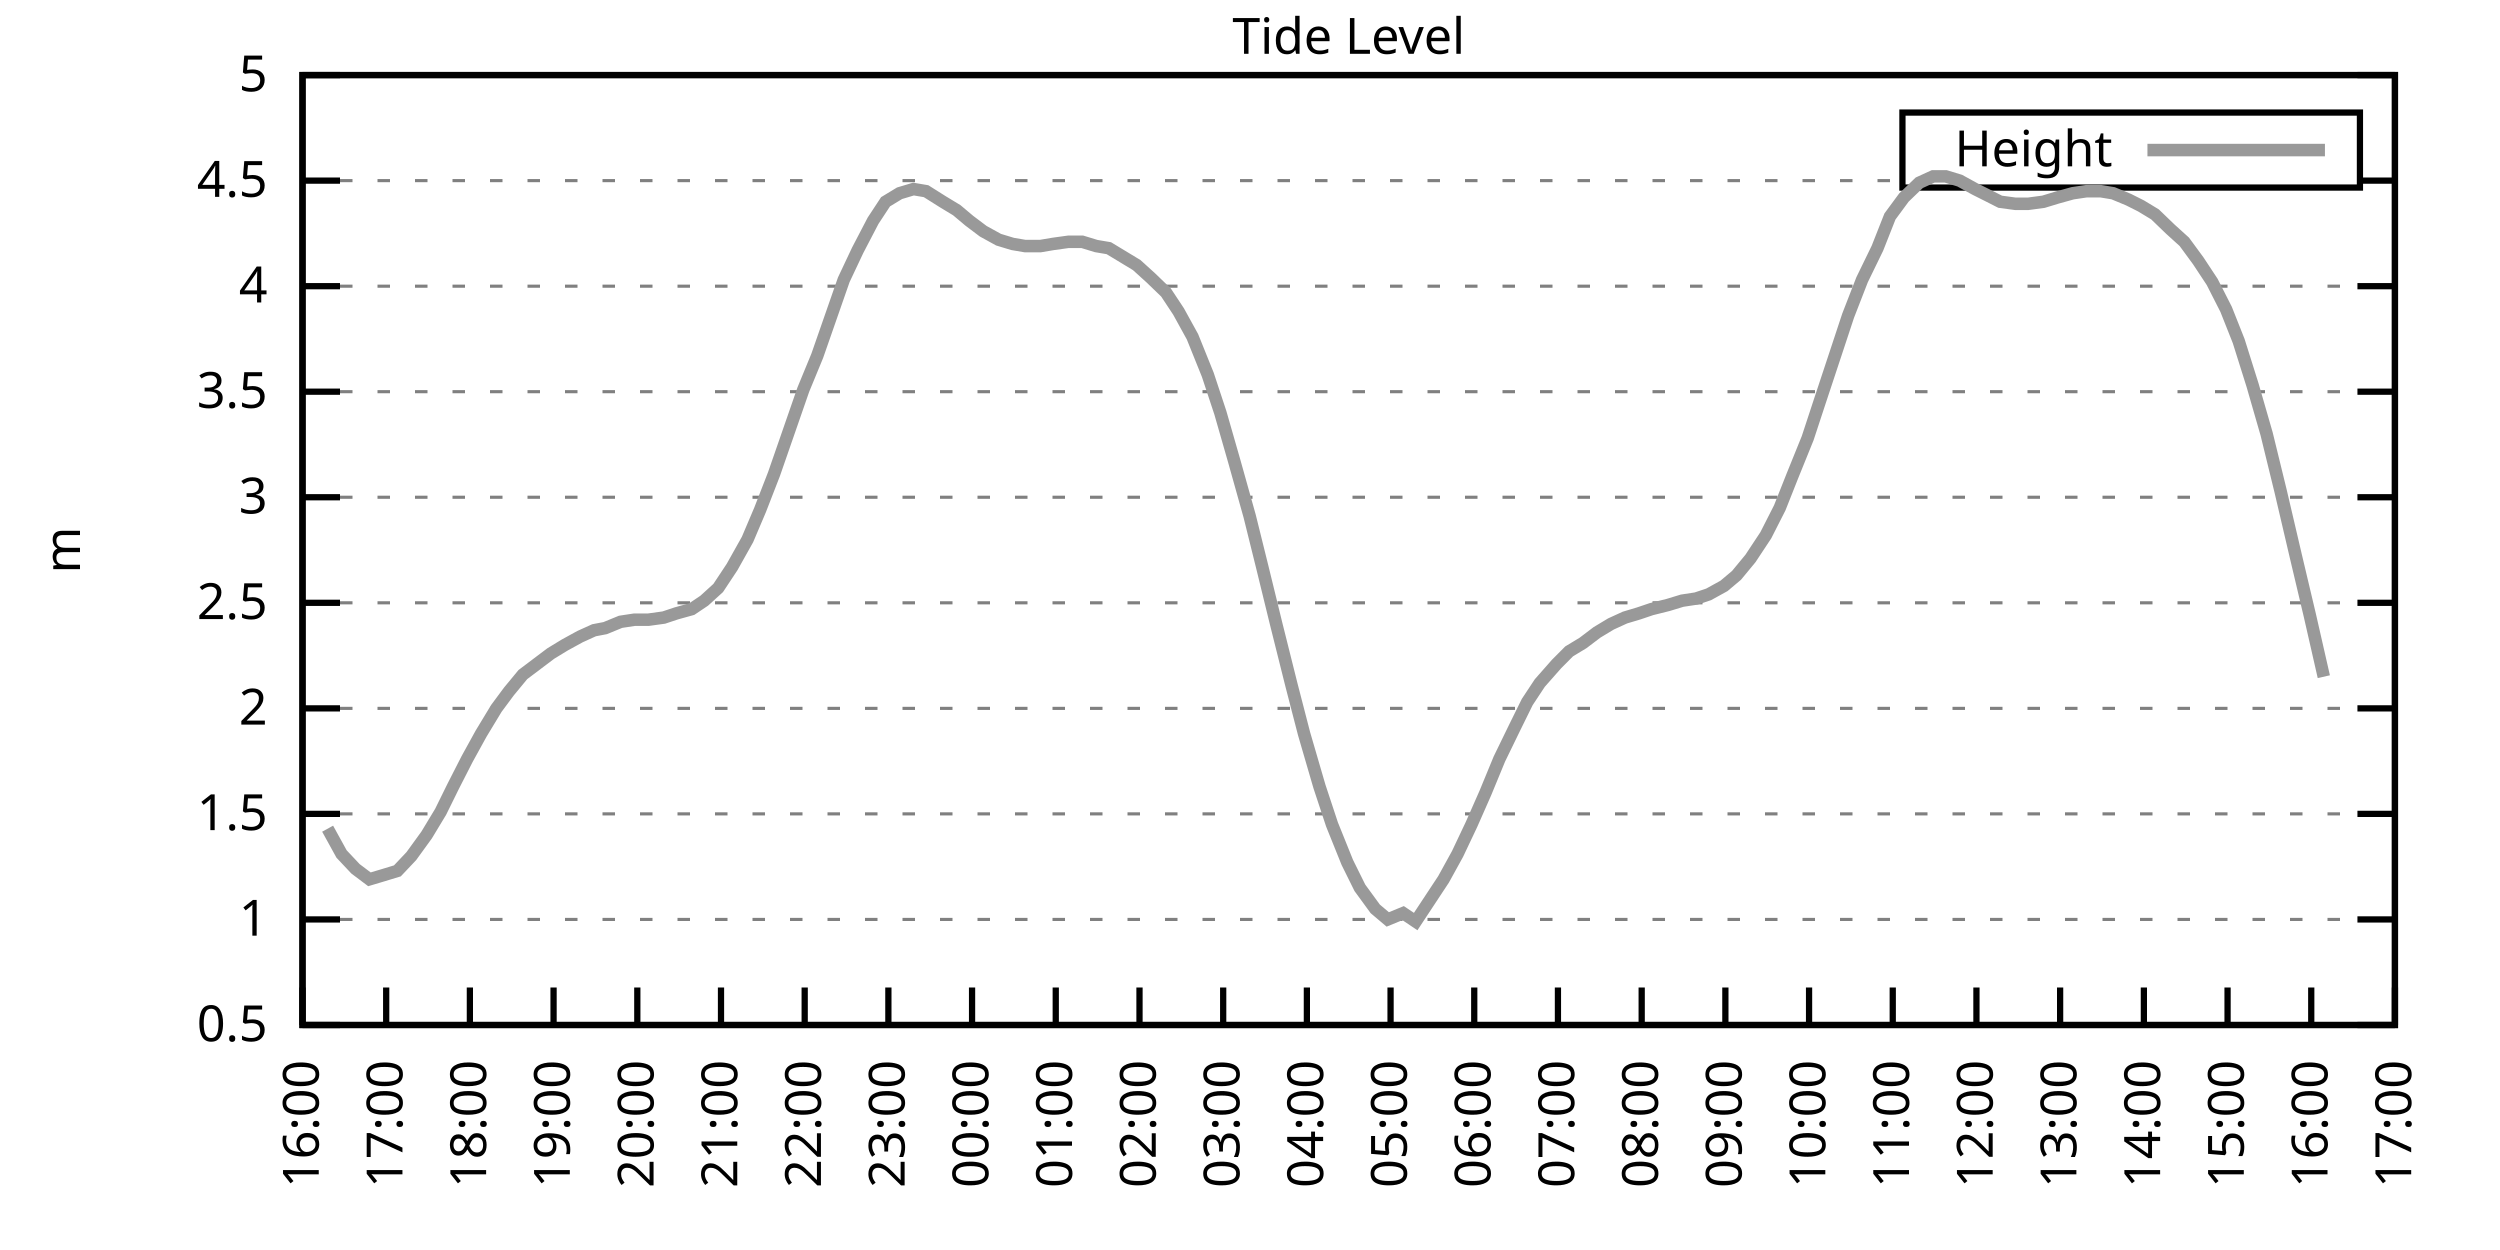
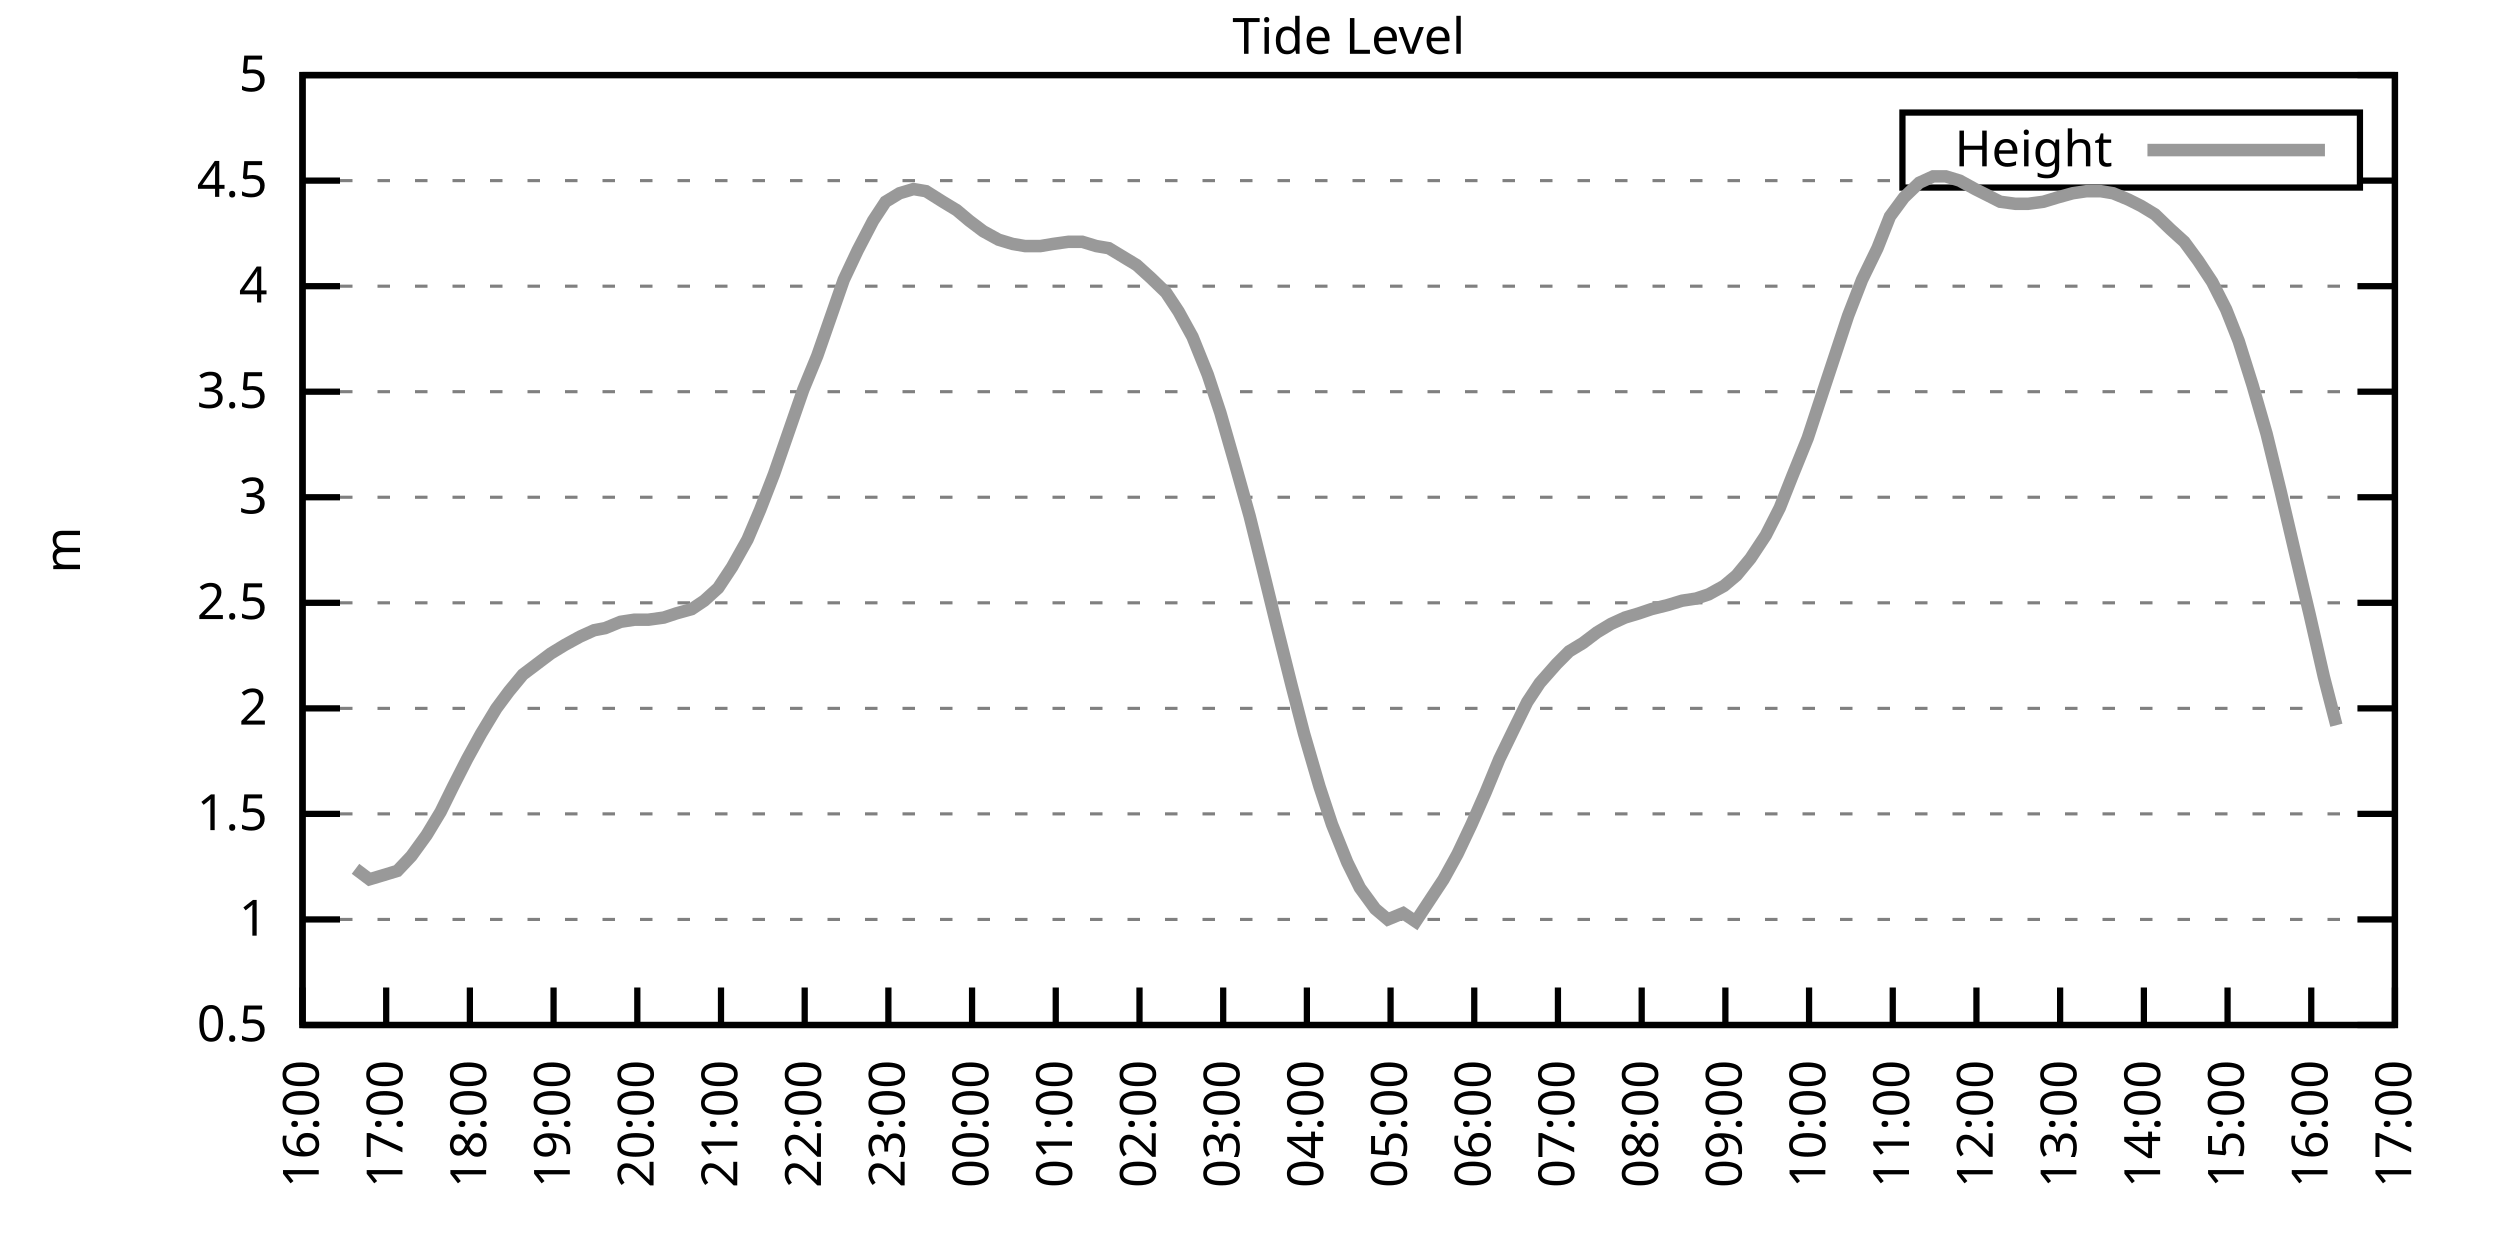
<svg xmlns="http://www.w3.org/2000/svg" xmlns:xlink="http://www.w3.org/1999/xlink" width="400" height="200" viewBox="0 0 400 200">
  <g id="gnuplot_canvas">
    <rect x="0" y="0" width="400" height="200" fill="none" />
    <defs>
      <circle id="gpDot" r="0.5" stroke-width="0.5" stroke="currentColor" />
      <path id="gpPt0" stroke-width="0.333" stroke="currentColor" d="M-1,0 h2 M0,-1 v2" />
      <path id="gpPt1" stroke-width="0.333" stroke="currentColor" d="M-1,-1 L1,1 M1,-1 L-1,1" />
      <path id="gpPt2" stroke-width="0.333" stroke="currentColor" d="M-1,0 L1,0 M0,-1 L0,1 M-1,-1 L1,1 M-1,1 L1,-1" />
      <rect id="gpPt3" stroke-width="0.333" stroke="currentColor" x="-1" y="-1" width="2" height="2" />
      <rect id="gpPt4" stroke-width="0.333" stroke="currentColor" fill="currentColor" x="-1" y="-1" width="2" height="2" />
      <circle id="gpPt5" stroke-width="0.333" stroke="currentColor" cx="0" cy="0" r="1" />
      <use xlink:href="#gpPt5" id="gpPt6" fill="currentColor" stroke="none" />
      <path id="gpPt7" stroke-width="0.333" stroke="currentColor" d="M0,-1.33 L-1.33,0.67 L1.33,0.67 z" />
      <use xlink:href="#gpPt7" id="gpPt8" fill="currentColor" stroke="none" />
      <use xlink:href="#gpPt7" id="gpPt9" stroke="currentColor" transform="rotate(180)" />
      <use xlink:href="#gpPt9" id="gpPt10" fill="currentColor" stroke="none" />
      <use xlink:href="#gpPt3" id="gpPt11" stroke="currentColor" transform="rotate(45)" />
      <use xlink:href="#gpPt11" id="gpPt12" fill="currentColor" stroke="none" />
      <path id="gpPt13" stroke-width="0.333" stroke="currentColor" d="M0,1.330 L1.265,0.411 L0.782,-1.067 L-0.782,-1.076 L-1.265,0.411 z" />
      <use xlink:href="#gpPt13" id="gpPt14" fill="currentColor" stroke="none" />
      <filter id="textbox" filterUnits="objectBoundingBox" x="0" y="0" height="1" width="1">
        <feFlood flood-color="white" flood-opacity="1" result="bgnd" />
        <feComposite in="SourceGraphic" in2="bgnd" operator="atop" />
      </filter>
      <filter id="greybox" filterUnits="objectBoundingBox" x="0" y="0" height="1" width="1">
        <feFlood flood-color="lightgrey" flood-opacity="1" result="grey" />
        <feComposite in="SourceGraphic" in2="grey" operator="atop" />
      </filter>
    </defs>
    <g fill="none" color="white" stroke="currentColor" stroke-width="1.00" stroke-linecap="butt" stroke-linejoin="miter">
</g>
    <g fill="none" color="black" stroke="currentColor" stroke-width="1.00" stroke-linecap="butt" stroke-linejoin="miter">
      <g stroke="none" shape-rendering="crispEdges">
        <polygon fill="rgb(255, 255, 255)" points="48.40,164.00 383.18,164.00 383.18,12.02 48.40,12.02 " />
      </g>
    </g>
    <g fill="none" color="black" stroke="currentColor" stroke-width="1.00" stroke-linecap="butt" stroke-linejoin="miter">
</g>
    <g fill="none" color="black" stroke="black" stroke-width="0.50" stroke-linecap="butt" stroke-linejoin="miter">
</g>
    <g fill="none" color="gray" stroke="currentColor" stroke-width="0.50" stroke-linecap="butt" stroke-linejoin="miter">
      <path stroke="gray" stroke-dasharray="2,4" class="gridline" d="M48.40,164.00 L383.19,164.00  " />
    </g>
    <g fill="none" color="gray" stroke="gray" stroke-width="1.00" stroke-linecap="butt" stroke-linejoin="miter">
</g>
    <g fill="none" color="black" stroke="currentColor" stroke-width="1.00" stroke-linecap="butt" stroke-linejoin="miter">
      <path stroke="black" d="M48.40,164.00 L54.40,164.00 M383.19,164.00 L377.19,164.00  " />
      <g transform="translate(42.80,166.60)" stroke="none" fill="black" font-family="Sans" font-size="8.00" text-anchor="end">
        <text>
          <tspan font-family="Sans"> 0.5</tspan>
        </text>
      </g>
    </g>
    <g fill="none" color="black" stroke="currentColor" stroke-width="1.00" stroke-linecap="butt" stroke-linejoin="miter">
</g>
    <g fill="none" color="black" stroke="black" stroke-width="0.50" stroke-linecap="butt" stroke-linejoin="miter">
</g>
    <g fill="none" color="gray" stroke="currentColor" stroke-width="0.50" stroke-linecap="butt" stroke-linejoin="miter">
      <path stroke="gray" stroke-dasharray="2,4" class="gridline" d="M48.40,147.11 L383.19,147.11  " />
    </g>
    <g fill="none" color="gray" stroke="gray" stroke-width="1.00" stroke-linecap="butt" stroke-linejoin="miter">
</g>
    <g fill="none" color="black" stroke="currentColor" stroke-width="1.00" stroke-linecap="butt" stroke-linejoin="miter">
      <path stroke="black" d="M48.40,147.11 L54.40,147.11 M383.19,147.11 L377.19,147.11  " />
      <g transform="translate(42.80,149.71)" stroke="none" fill="black" font-family="Sans" font-size="8.00" text-anchor="end">
        <text>
          <tspan font-family="Sans"> 1</tspan>
        </text>
      </g>
    </g>
    <g fill="none" color="black" stroke="currentColor" stroke-width="1.00" stroke-linecap="butt" stroke-linejoin="miter">
</g>
    <g fill="none" color="black" stroke="black" stroke-width="0.50" stroke-linecap="butt" stroke-linejoin="miter">
</g>
    <g fill="none" color="gray" stroke="currentColor" stroke-width="0.50" stroke-linecap="butt" stroke-linejoin="miter">
      <path stroke="gray" stroke-dasharray="2,4" class="gridline" d="M48.40,130.22 L383.19,130.22  " />
    </g>
    <g fill="none" color="gray" stroke="gray" stroke-width="1.00" stroke-linecap="butt" stroke-linejoin="miter">
</g>
    <g fill="none" color="black" stroke="currentColor" stroke-width="1.00" stroke-linecap="butt" stroke-linejoin="miter">
      <path stroke="black" d="M48.40,130.22 L54.40,130.22 M383.19,130.22 L377.19,130.22  " />
      <g transform="translate(42.80,132.82)" stroke="none" fill="black" font-family="Sans" font-size="8.00" text-anchor="end">
        <text>
          <tspan font-family="Sans"> 1.5</tspan>
        </text>
      </g>
    </g>
    <g fill="none" color="black" stroke="currentColor" stroke-width="1.00" stroke-linecap="butt" stroke-linejoin="miter">
</g>
    <g fill="none" color="black" stroke="black" stroke-width="0.50" stroke-linecap="butt" stroke-linejoin="miter">
</g>
    <g fill="none" color="gray" stroke="currentColor" stroke-width="0.50" stroke-linecap="butt" stroke-linejoin="miter">
      <path stroke="gray" stroke-dasharray="2,4" class="gridline" d="M48.40,113.34 L383.19,113.34  " />
    </g>
    <g fill="none" color="gray" stroke="gray" stroke-width="1.00" stroke-linecap="butt" stroke-linejoin="miter">
</g>
    <g fill="none" color="black" stroke="currentColor" stroke-width="1.00" stroke-linecap="butt" stroke-linejoin="miter">
      <path stroke="black" d="M48.40,113.34 L54.40,113.34 M383.19,113.34 L377.19,113.34  " />
      <g transform="translate(42.80,115.94)" stroke="none" fill="black" font-family="Sans" font-size="8.00" text-anchor="end">
        <text>
          <tspan font-family="Sans"> 2</tspan>
        </text>
      </g>
    </g>
    <g fill="none" color="black" stroke="currentColor" stroke-width="1.00" stroke-linecap="butt" stroke-linejoin="miter">
</g>
    <g fill="none" color="black" stroke="black" stroke-width="0.50" stroke-linecap="butt" stroke-linejoin="miter">
</g>
    <g fill="none" color="gray" stroke="currentColor" stroke-width="0.50" stroke-linecap="butt" stroke-linejoin="miter">
      <path stroke="gray" stroke-dasharray="2,4" class="gridline" d="M48.40,96.45 L383.19,96.45  " />
    </g>
    <g fill="none" color="gray" stroke="gray" stroke-width="1.00" stroke-linecap="butt" stroke-linejoin="miter">
</g>
    <g fill="none" color="black" stroke="currentColor" stroke-width="1.00" stroke-linecap="butt" stroke-linejoin="miter">
      <path stroke="black" d="M48.40,96.45 L54.40,96.45 M383.19,96.45 L377.19,96.45  " />
      <g transform="translate(42.80,99.05)" stroke="none" fill="black" font-family="Sans" font-size="8.00" text-anchor="end">
        <text>
          <tspan font-family="Sans"> 2.5</tspan>
        </text>
      </g>
    </g>
    <g fill="none" color="black" stroke="currentColor" stroke-width="1.00" stroke-linecap="butt" stroke-linejoin="miter">
</g>
    <g fill="none" color="black" stroke="black" stroke-width="0.50" stroke-linecap="butt" stroke-linejoin="miter">
</g>
    <g fill="none" color="gray" stroke="currentColor" stroke-width="0.50" stroke-linecap="butt" stroke-linejoin="miter">
      <path stroke="gray" stroke-dasharray="2,4" class="gridline" d="M48.40,79.56 L383.19,79.56  " />
    </g>
    <g fill="none" color="gray" stroke="gray" stroke-width="1.00" stroke-linecap="butt" stroke-linejoin="miter">
</g>
    <g fill="none" color="black" stroke="currentColor" stroke-width="1.00" stroke-linecap="butt" stroke-linejoin="miter">
      <path stroke="black" d="M48.40,79.56 L54.40,79.56 M383.19,79.56 L377.19,79.56  " />
      <g transform="translate(42.80,82.16)" stroke="none" fill="black" font-family="Sans" font-size="8.00" text-anchor="end">
        <text>
          <tspan font-family="Sans"> 3</tspan>
        </text>
      </g>
    </g>
    <g fill="none" color="black" stroke="currentColor" stroke-width="1.00" stroke-linecap="butt" stroke-linejoin="miter">
</g>
    <g fill="none" color="black" stroke="black" stroke-width="0.50" stroke-linecap="butt" stroke-linejoin="miter">
</g>
    <g fill="none" color="gray" stroke="currentColor" stroke-width="0.50" stroke-linecap="butt" stroke-linejoin="miter">
      <path stroke="gray" stroke-dasharray="2,4" class="gridline" d="M48.40,62.67 L383.19,62.67  " />
    </g>
    <g fill="none" color="gray" stroke="gray" stroke-width="1.00" stroke-linecap="butt" stroke-linejoin="miter">
</g>
    <g fill="none" color="black" stroke="currentColor" stroke-width="1.00" stroke-linecap="butt" stroke-linejoin="miter">
      <path stroke="black" d="M48.40,62.67 L54.40,62.67 M383.19,62.67 L377.19,62.67  " />
      <g transform="translate(42.80,65.27)" stroke="none" fill="black" font-family="Sans" font-size="8.00" text-anchor="end">
        <text>
          <tspan font-family="Sans"> 3.5</tspan>
        </text>
      </g>
    </g>
    <g fill="none" color="black" stroke="currentColor" stroke-width="1.00" stroke-linecap="butt" stroke-linejoin="miter">
</g>
    <g fill="none" color="black" stroke="black" stroke-width="0.50" stroke-linecap="butt" stroke-linejoin="miter">
</g>
    <g fill="none" color="gray" stroke="currentColor" stroke-width="0.50" stroke-linecap="butt" stroke-linejoin="miter">
      <path stroke="gray" stroke-dasharray="2,4" class="gridline" d="M48.40,45.79 L383.19,45.79  " />
    </g>
    <g fill="none" color="gray" stroke="gray" stroke-width="1.00" stroke-linecap="butt" stroke-linejoin="miter">
</g>
    <g fill="none" color="black" stroke="currentColor" stroke-width="1.00" stroke-linecap="butt" stroke-linejoin="miter">
      <path stroke="black" d="M48.40,45.79 L54.40,45.79 M383.19,45.79 L377.19,45.79  " />
      <g transform="translate(42.80,48.39)" stroke="none" fill="black" font-family="Sans" font-size="8.00" text-anchor="end">
        <text>
          <tspan font-family="Sans"> 4</tspan>
        </text>
      </g>
    </g>
    <g fill="none" color="black" stroke="currentColor" stroke-width="1.00" stroke-linecap="butt" stroke-linejoin="miter">
</g>
    <g fill="none" color="black" stroke="black" stroke-width="0.50" stroke-linecap="butt" stroke-linejoin="miter">
</g>
    <g fill="none" color="gray" stroke="currentColor" stroke-width="0.50" stroke-linecap="butt" stroke-linejoin="miter">
      <path stroke="gray" stroke-dasharray="2,4" class="gridline" d="M48.40,28.90 L304.39,28.90 M377.59,28.90 L383.19,28.90  " />
    </g>
    <g fill="none" color="gray" stroke="gray" stroke-width="1.00" stroke-linecap="butt" stroke-linejoin="miter">
</g>
    <g fill="none" color="black" stroke="currentColor" stroke-width="1.00" stroke-linecap="butt" stroke-linejoin="miter">
      <path stroke="black" d="M48.40,28.90 L54.40,28.90 M383.19,28.90 L377.19,28.90  " />
      <g transform="translate(42.80,31.50)" stroke="none" fill="black" font-family="Sans" font-size="8.00" text-anchor="end">
        <text>
          <tspan font-family="Sans"> 4.5</tspan>
        </text>
      </g>
    </g>
    <g fill="none" color="black" stroke="currentColor" stroke-width="1.00" stroke-linecap="butt" stroke-linejoin="miter">
</g>
    <g fill="none" color="black" stroke="black" stroke-width="0.50" stroke-linecap="butt" stroke-linejoin="miter">
</g>
    <g fill="none" color="gray" stroke="currentColor" stroke-width="0.50" stroke-linecap="butt" stroke-linejoin="miter">
      <path stroke="gray" stroke-dasharray="2,4" class="gridline" d="M48.40,12.01 L383.19,12.01  " />
    </g>
    <g fill="none" color="gray" stroke="gray" stroke-width="1.00" stroke-linecap="butt" stroke-linejoin="miter">
</g>
    <g fill="none" color="black" stroke="currentColor" stroke-width="1.00" stroke-linecap="butt" stroke-linejoin="miter">
      <path stroke="black" d="M48.40,12.01 L54.40,12.01 M383.19,12.01 L377.19,12.01  " />
      <g transform="translate(42.80,14.61)" stroke="none" fill="black" font-family="Sans" font-size="8.00" text-anchor="end">
        <text>
          <tspan font-family="Sans"> 5</tspan>
        </text>
      </g>
    </g>
    <g fill="none" color="black" stroke="currentColor" stroke-width="1.00" stroke-linecap="butt" stroke-linejoin="miter">
      <path stroke="black" d="M48.40,164.00 L48.40,158.00  " />
      <g transform="translate(51.00,169.60) rotate(270.00)" stroke="none" fill="black" font-family="Sans" font-size="8.00" text-anchor="end">
        <text>
          <tspan font-family="Sans">16:00</tspan>
        </text>
      </g>
    </g>
    <g fill="none" color="black" stroke="currentColor" stroke-width="1.00" stroke-linecap="butt" stroke-linejoin="miter">
      <path stroke="black" d="M61.79,164.00 L61.79,158.00  " />
      <g transform="translate(64.39,169.60) rotate(270.00)" stroke="none" fill="black" font-family="Sans" font-size="8.00" text-anchor="end">
        <text>
          <tspan font-family="Sans">17:00</tspan>
        </text>
      </g>
    </g>
    <g fill="none" color="black" stroke="currentColor" stroke-width="1.00" stroke-linecap="butt" stroke-linejoin="miter">
      <path stroke="black" d="M75.18,164.00 L75.18,158.00  " />
      <g transform="translate(77.78,169.60) rotate(270.00)" stroke="none" fill="black" font-family="Sans" font-size="8.00" text-anchor="end">
        <text>
          <tspan font-family="Sans">18:00</tspan>
        </text>
      </g>
    </g>
    <g fill="none" color="black" stroke="currentColor" stroke-width="1.00" stroke-linecap="butt" stroke-linejoin="miter">
      <path stroke="black" d="M88.57,164.00 L88.57,158.00  " />
      <g transform="translate(91.17,169.60) rotate(270.00)" stroke="none" fill="black" font-family="Sans" font-size="8.00" text-anchor="end">
        <text>
          <tspan font-family="Sans">19:00</tspan>
        </text>
      </g>
    </g>
    <g fill="none" color="black" stroke="currentColor" stroke-width="1.00" stroke-linecap="butt" stroke-linejoin="miter">
      <path stroke="black" d="M101.97,164.00 L101.97,158.00  " />
      <g transform="translate(104.57,169.60) rotate(270.00)" stroke="none" fill="black" font-family="Sans" font-size="8.00" text-anchor="end">
        <text>
          <tspan font-family="Sans">20:00</tspan>
        </text>
      </g>
    </g>
    <g fill="none" color="black" stroke="currentColor" stroke-width="1.00" stroke-linecap="butt" stroke-linejoin="miter">
      <path stroke="black" d="M115.36,164.00 L115.36,158.00  " />
      <g transform="translate(117.96,169.60) rotate(270.00)" stroke="none" fill="black" font-family="Sans" font-size="8.00" text-anchor="end">
        <text>
          <tspan font-family="Sans">21:00</tspan>
        </text>
      </g>
    </g>
    <g fill="none" color="black" stroke="currentColor" stroke-width="1.00" stroke-linecap="butt" stroke-linejoin="miter">
      <path stroke="black" d="M128.75,164.00 L128.75,158.00  " />
      <g transform="translate(131.35,169.60) rotate(270.00)" stroke="none" fill="black" font-family="Sans" font-size="8.00" text-anchor="end">
        <text>
          <tspan font-family="Sans">22:00</tspan>
        </text>
      </g>
    </g>
    <g fill="none" color="black" stroke="currentColor" stroke-width="1.00" stroke-linecap="butt" stroke-linejoin="miter">
      <path stroke="black" d="M142.14,164.00 L142.14,158.00  " />
      <g transform="translate(144.74,169.60) rotate(270.00)" stroke="none" fill="black" font-family="Sans" font-size="8.00" text-anchor="end">
        <text>
          <tspan font-family="Sans">23:00</tspan>
        </text>
      </g>
    </g>
    <g fill="none" color="black" stroke="currentColor" stroke-width="1.00" stroke-linecap="butt" stroke-linejoin="miter">
      <path stroke="black" d="M155.53,164.00 L155.53,158.00  " />
      <g transform="translate(158.13,169.60) rotate(270.00)" stroke="none" fill="black" font-family="Sans" font-size="8.00" text-anchor="end">
        <text>
          <tspan font-family="Sans">00:00</tspan>
        </text>
      </g>
    </g>
    <g fill="none" color="black" stroke="currentColor" stroke-width="1.00" stroke-linecap="butt" stroke-linejoin="miter">
      <path stroke="black" d="M168.92,164.00 L168.92,158.00  " />
      <g transform="translate(171.52,169.60) rotate(270.00)" stroke="none" fill="black" font-family="Sans" font-size="8.00" text-anchor="end">
        <text>
          <tspan font-family="Sans">01:00</tspan>
        </text>
      </g>
    </g>
    <g fill="none" color="black" stroke="currentColor" stroke-width="1.00" stroke-linecap="butt" stroke-linejoin="miter">
      <path stroke="black" d="M182.32,164.00 L182.32,158.00  " />
      <g transform="translate(184.92,169.60) rotate(270.00)" stroke="none" fill="black" font-family="Sans" font-size="8.00" text-anchor="end">
        <text>
          <tspan font-family="Sans">02:00</tspan>
        </text>
      </g>
    </g>
    <g fill="none" color="black" stroke="currentColor" stroke-width="1.00" stroke-linecap="butt" stroke-linejoin="miter">
      <path stroke="black" d="M195.71,164.00 L195.71,158.00  " />
      <g transform="translate(198.31,169.60) rotate(270.00)" stroke="none" fill="black" font-family="Sans" font-size="8.00" text-anchor="end">
        <text>
          <tspan font-family="Sans">03:00</tspan>
        </text>
      </g>
    </g>
    <g fill="none" color="black" stroke="currentColor" stroke-width="1.00" stroke-linecap="butt" stroke-linejoin="miter">
      <path stroke="black" d="M209.10,164.00 L209.10,158.00  " />
      <g transform="translate(211.70,169.60) rotate(270.00)" stroke="none" fill="black" font-family="Sans" font-size="8.00" text-anchor="end">
        <text>
          <tspan font-family="Sans">04:00</tspan>
        </text>
      </g>
    </g>
    <g fill="none" color="black" stroke="currentColor" stroke-width="1.00" stroke-linecap="butt" stroke-linejoin="miter">
      <path stroke="black" d="M222.49,164.00 L222.49,158.00  " />
      <g transform="translate(225.09,169.60) rotate(270.00)" stroke="none" fill="black" font-family="Sans" font-size="8.00" text-anchor="end">
        <text>
          <tspan font-family="Sans">05:00</tspan>
        </text>
      </g>
    </g>
    <g fill="none" color="black" stroke="currentColor" stroke-width="1.00" stroke-linecap="butt" stroke-linejoin="miter">
      <path stroke="black" d="M235.88,164.00 L235.88,158.00  " />
      <g transform="translate(238.48,169.60) rotate(270.00)" stroke="none" fill="black" font-family="Sans" font-size="8.00" text-anchor="end">
        <text>
          <tspan font-family="Sans">06:00</tspan>
        </text>
      </g>
    </g>
    <g fill="none" color="black" stroke="currentColor" stroke-width="1.00" stroke-linecap="butt" stroke-linejoin="miter">
      <path stroke="black" d="M249.27,164.00 L249.27,158.00  " />
      <g transform="translate(251.87,169.60) rotate(270.00)" stroke="none" fill="black" font-family="Sans" font-size="8.00" text-anchor="end">
        <text>
          <tspan font-family="Sans">07:00</tspan>
        </text>
      </g>
    </g>
    <g fill="none" color="black" stroke="currentColor" stroke-width="1.00" stroke-linecap="butt" stroke-linejoin="miter">
      <path stroke="black" d="M262.67,164.00 L262.67,158.00  " />
      <g transform="translate(265.27,169.60) rotate(270.00)" stroke="none" fill="black" font-family="Sans" font-size="8.00" text-anchor="end">
        <text>
          <tspan font-family="Sans">08:00</tspan>
        </text>
      </g>
    </g>
    <g fill="none" color="black" stroke="currentColor" stroke-width="1.00" stroke-linecap="butt" stroke-linejoin="miter">
      <path stroke="black" d="M276.06,164.00 L276.06,158.00  " />
      <g transform="translate(278.66,169.60) rotate(270.00)" stroke="none" fill="black" font-family="Sans" font-size="8.00" text-anchor="end">
        <text>
          <tspan font-family="Sans">09:00</tspan>
        </text>
      </g>
    </g>
    <g fill="none" color="black" stroke="currentColor" stroke-width="1.00" stroke-linecap="butt" stroke-linejoin="miter">
      <path stroke="black" d="M289.45,164.00 L289.45,158.00  " />
      <g transform="translate(292.05,169.60) rotate(270.00)" stroke="none" fill="black" font-family="Sans" font-size="8.00" text-anchor="end">
        <text>
          <tspan font-family="Sans">10:00</tspan>
        </text>
      </g>
    </g>
    <g fill="none" color="black" stroke="currentColor" stroke-width="1.00" stroke-linecap="butt" stroke-linejoin="miter">
      <path stroke="black" d="M302.84,164.00 L302.84,158.00  " />
      <g transform="translate(305.44,169.60) rotate(270.00)" stroke="none" fill="black" font-family="Sans" font-size="8.00" text-anchor="end">
        <text>
          <tspan font-family="Sans">11:00</tspan>
        </text>
      </g>
    </g>
    <g fill="none" color="black" stroke="currentColor" stroke-width="1.00" stroke-linecap="butt" stroke-linejoin="miter">
      <path stroke="black" d="M316.23,164.00 L316.23,158.00  " />
      <g transform="translate(318.83,169.60) rotate(270.00)" stroke="none" fill="black" font-family="Sans" font-size="8.00" text-anchor="end">
        <text>
          <tspan font-family="Sans">12:00</tspan>
        </text>
      </g>
    </g>
    <g fill="none" color="black" stroke="currentColor" stroke-width="1.00" stroke-linecap="butt" stroke-linejoin="miter">
      <path stroke="black" d="M329.62,164.00 L329.62,158.00  " />
      <g transform="translate(332.22,169.60) rotate(270.00)" stroke="none" fill="black" font-family="Sans" font-size="8.00" text-anchor="end">
        <text>
          <tspan font-family="Sans">13:00</tspan>
        </text>
      </g>
    </g>
    <g fill="none" color="black" stroke="currentColor" stroke-width="1.00" stroke-linecap="butt" stroke-linejoin="miter">
      <path stroke="black" d="M343.02,164.00 L343.02,158.00  " />
      <g transform="translate(345.62,169.60) rotate(270.00)" stroke="none" fill="black" font-family="Sans" font-size="8.00" text-anchor="end">
        <text>
          <tspan font-family="Sans">14:00</tspan>
        </text>
      </g>
    </g>
    <g fill="none" color="black" stroke="currentColor" stroke-width="1.00" stroke-linecap="butt" stroke-linejoin="miter">
      <path stroke="black" d="M356.41,164.00 L356.41,158.00  " />
      <g transform="translate(359.01,169.60) rotate(270.00)" stroke="none" fill="black" font-family="Sans" font-size="8.00" text-anchor="end">
        <text>
          <tspan font-family="Sans">15:00</tspan>
        </text>
      </g>
    </g>
    <g fill="none" color="black" stroke="currentColor" stroke-width="1.00" stroke-linecap="butt" stroke-linejoin="miter">
      <path stroke="black" d="M369.80,164.00 L369.80,158.00  " />
      <g transform="translate(372.40,169.60) rotate(270.00)" stroke="none" fill="black" font-family="Sans" font-size="8.00" text-anchor="end">
        <text>
          <tspan font-family="Sans">16:00</tspan>
        </text>
      </g>
    </g>
    <g fill="none" color="black" stroke="currentColor" stroke-width="1.00" stroke-linecap="butt" stroke-linejoin="miter">
      <path stroke="black" d="M383.19,164.00 L383.19,158.00  " />
      <g transform="translate(385.79,169.60) rotate(270.00)" stroke="none" fill="black" font-family="Sans" font-size="8.00" text-anchor="end">
        <text>
          <tspan font-family="Sans">17:00</tspan>
        </text>
      </g>
    </g>
    <g fill="none" color="black" stroke="currentColor" stroke-width="1.00" stroke-linecap="butt" stroke-linejoin="miter">
</g>
    <g fill="none" color="black" stroke="currentColor" stroke-width="1.00" stroke-linecap="butt" stroke-linejoin="miter">
      <path stroke="black" d="M48.40,12.01 L48.40,164.00 L383.19,164.00 L383.19,12.01 L48.40,12.01 Z  " />
    </g>
    <g fill="none" color="black" stroke="currentColor" stroke-width="1.00" stroke-linecap="butt" stroke-linejoin="miter">
</g>
    <g fill="none" color="black" stroke="currentColor" stroke-width="1.00" stroke-linecap="butt" stroke-linejoin="miter">
      <path stroke="black" d="M304.39,30.01 L304.39,18.01 L377.59,18.01 L377.59,30.01 L304.39,30.01 Z  " />
    </g>
    <g id="Tide_level_plot_1">
      <g fill="none" color="white" stroke="black" stroke-width="2.00" stroke-linecap="butt" stroke-linejoin="miter">
</g>
      <g fill="none" color="black" stroke="currentColor" stroke-width="2.00" stroke-linecap="butt" stroke-linejoin="miter">
        <g transform="translate(337.99,26.61)" stroke="none" fill="black" font-family="Sans" font-size="8.00" text-anchor="end">
          <text>
            <tspan font-family="Sans">Height</tspan>
          </text>
        </g>
      </g>
      <g fill="none" color="black" stroke="currentColor" stroke-width="2.00" stroke-linecap="butt" stroke-linejoin="miter">
-         <path stroke="rgb(153, 153, 153)" d="M343.59,24.01 L371.99,24.01 M52.42,132.59 L54.65,136.64 L56.88,139.01 L59.11,140.69 L61.35,140.02 L63.58,139.34   L65.81,136.98 L68.26,133.60 L70.50,129.89 L72.50,125.83 L74.74,121.44 L76.97,117.39 L79.42,113.34 L81.43,110.63   L83.66,107.93 L85.90,106.24 L88.13,104.56 L90.36,103.20 L92.82,101.85 L95.05,100.84 L96.83,100.50 L99.29,99.49   L101.52,99.15 L103.75,99.15 L106.21,98.81 L108.22,98.14 L110.67,97.46 L112.68,96.11 L114.91,94.08 L117.14,90.71   L119.60,86.32 L121.61,81.59 L123.84,75.85 L126.07,69.43 L128.53,62.34 L130.76,56.93 L135.00,44.77 L137.23,40.04   L139.69,35.32 L141.69,32.28 L143.93,30.92 L146.16,30.25 L148.17,30.59 L150.85,32.28 L153.08,33.63 L155.09,35.32   L157.32,37.00 L159.77,38.35 L162.01,39.03 L164.01,39.37 L166.47,39.37 L168.48,39.03 L170.93,38.69 L173.17,38.69   L175.40,39.37 L177.41,39.71 L179.64,41.06 L181.87,42.41 L184.10,44.43 L186.56,46.80 L188.57,49.84 L190.80,53.89   L193.25,59.97 L195.26,66.05 L197.49,73.82 L199.95,82.60 L201.96,90.71 L204.19,99.83 L206.64,109.62 L208.65,117.39   L211.11,125.83 L213.12,131.91 L215.57,137.99 L217.58,142.05 L220.04,145.42 L222.04,147.11 L224.50,146.10 L226.51,147.45   L228.74,144.07 L230.97,140.69 L233.20,136.64 L235.44,131.91 L237.67,126.85 L239.90,121.44 L242.36,116.38 L244.36,112.32   L246.37,109.28 L249.05,106.24 L251.06,104.22 L253.29,102.87 L255.52,101.18 L257.76,99.83 L259.99,98.81 L262.22,98.14   L264.23,97.46 L266.91,96.79 L269.14,96.11 L271.37,95.77 L273.38,95.10 L275.83,93.75 L277.84,92.06 L280.07,89.36   L282.53,85.64 L284.76,81.25 L286.77,76.18 L289.23,70.10 L291.23,64.02 L293.69,56.59 L295.70,50.51 L297.93,44.77   L300.39,39.71 L302.39,34.64 L304.63,31.60 L307.08,29.24 L309.31,28.22 L311.32,28.22 L313.55,28.90 L316.01,30.25   L318.02,31.26 L320.03,32.28 L322.48,32.61 L324.49,32.61 L326.95,32.28 L329.18,31.60 L331.63,30.92 L333.86,30.59   L336.10,30.59 L338.10,30.92 L340.56,31.94 L342.57,32.95 L344.80,34.30 L347.26,36.67 L349.49,38.69 L351.72,41.73   L353.95,45.11 L356.18,49.50 L358.19,54.57 L360.42,61.66 L362.66,69.43 L364.89,78.55 L367.34,89.02 L369.58,98.48   L371.81,108.27  " />
+         <path stroke="rgb(153, 153, 153)" d="M343.59,24.01 L371.99,24.01 M56.88,139.01 L59.11,140.69 L61.35,140.02 L63.58,139.34 L65.81,136.98 L68.26,133.60   L70.50,129.89 L72.50,125.83 L74.74,121.44 L76.97,117.39 L79.42,113.34 L81.43,110.63 L83.66,107.93 L85.90,106.24   L88.13,104.56 L90.36,103.20 L92.82,101.85 L95.05,100.84 L96.83,100.50 L99.29,99.49 L101.52,99.15 L103.75,99.15   L106.21,98.81 L108.22,98.14 L110.67,97.46 L112.68,96.11 L114.91,94.08 L117.14,90.71 L119.60,86.32 L121.61,81.59   L123.84,75.85 L126.07,69.43 L128.53,62.34 L130.76,56.93 L135.00,44.77 L137.23,40.04 L139.69,35.32 L141.69,32.28   L143.93,30.92 L146.16,30.25 L148.17,30.59 L150.85,32.28 L153.08,33.63 L155.09,35.32 L157.32,37.00 L159.77,38.35   L162.01,39.03 L164.01,39.37 L166.47,39.37 L168.48,39.03 L170.93,38.69 L173.17,38.69 L175.40,39.37 L177.41,39.71   L179.64,41.06 L181.87,42.41 L184.10,44.43 L186.56,46.80 L188.57,49.84 L190.80,53.89 L193.25,59.97 L195.26,66.05   L197.49,73.82 L199.95,82.60 L201.96,90.71 L204.19,99.83 L206.64,109.62 L208.65,117.39 L211.11,125.83 L213.12,131.91   L215.57,137.99 L217.58,142.05 L220.04,145.42 L222.04,147.11 L224.50,146.10 L226.51,147.45 L228.74,144.07 L230.97,140.69   L233.20,136.64 L235.44,131.91 L237.67,126.85 L239.90,121.44 L242.36,116.38 L244.36,112.32 L246.37,109.28 L249.05,106.24   L251.06,104.22 L253.29,102.87 L255.52,101.18 L257.76,99.83 L259.99,98.81 L262.22,98.14 L264.23,97.46 L266.91,96.79   L269.14,96.11 L271.37,95.77 L273.38,95.10 L275.83,93.75 L277.84,92.06 L280.07,89.36 L282.53,85.64 L284.76,81.25   L286.77,76.18 L289.23,70.10 L291.23,64.02 L293.69,56.59 L295.70,50.51 L297.93,44.77 L300.39,39.71 L302.39,34.64   L304.63,31.60 L307.08,29.24 L309.31,28.22 L311.32,28.22 L313.55,28.90 L316.01,30.25 L318.02,31.26 L320.03,32.28   L322.48,32.61 L324.49,32.61 L326.95,32.28 L329.18,31.60 L331.63,30.92 L333.86,30.59 L336.10,30.59 L338.10,30.92   L340.56,31.94 L342.57,32.95 L344.80,34.30 L347.26,36.67 L349.49,38.69 L351.72,41.73 L353.95,45.11 L356.18,49.50   L358.19,54.57 L360.42,61.66 L362.66,69.43 L364.89,78.55 L367.34,89.02 L369.58,98.48 L371.81,108.27 L373.82,116.04    " />
      </g>
    </g>
    <g fill="none" color="black" stroke="currentColor" stroke-width="2.00" stroke-linecap="butt" stroke-linejoin="miter">
</g>
    <g fill="none" color="black" stroke="black" stroke-width="1.00" stroke-linecap="butt" stroke-linejoin="miter">
</g>
    <g fill="none" color="black" stroke="currentColor" stroke-width="1.00" stroke-linecap="butt" stroke-linejoin="miter">
      <path stroke="black" d="M48.40,12.01 L48.40,164.00 L383.19,164.00 L383.19,12.01 L48.40,12.01 Z  " />
      <g transform="translate(12.80,88.01) rotate(270.00)" stroke="none" fill="black" font-family="Sans" font-size="8.00" text-anchor="middle">
        <text>
          <tspan font-family="Sans">m</tspan>
        </text>
      </g>
    </g>
    <g fill="none" color="black" stroke="currentColor" stroke-width="1.00" stroke-linecap="butt" stroke-linejoin="miter">
</g>
    <g fill="none" color="black" stroke="currentColor" stroke-width="1.00" stroke-linecap="butt" stroke-linejoin="miter">
      <g transform="translate(215.79,8.61)" stroke="none" fill="black" font-family="Sans" font-size="8.00" text-anchor="middle">
        <text>
          <tspan font-family="Sans">Tide Level</tspan>
        </text>
      </g>
    </g>
    <g fill="none" color="black" stroke="currentColor" stroke-width="1.00" stroke-linecap="butt" stroke-linejoin="miter">
</g>
  </g>
</svg>
